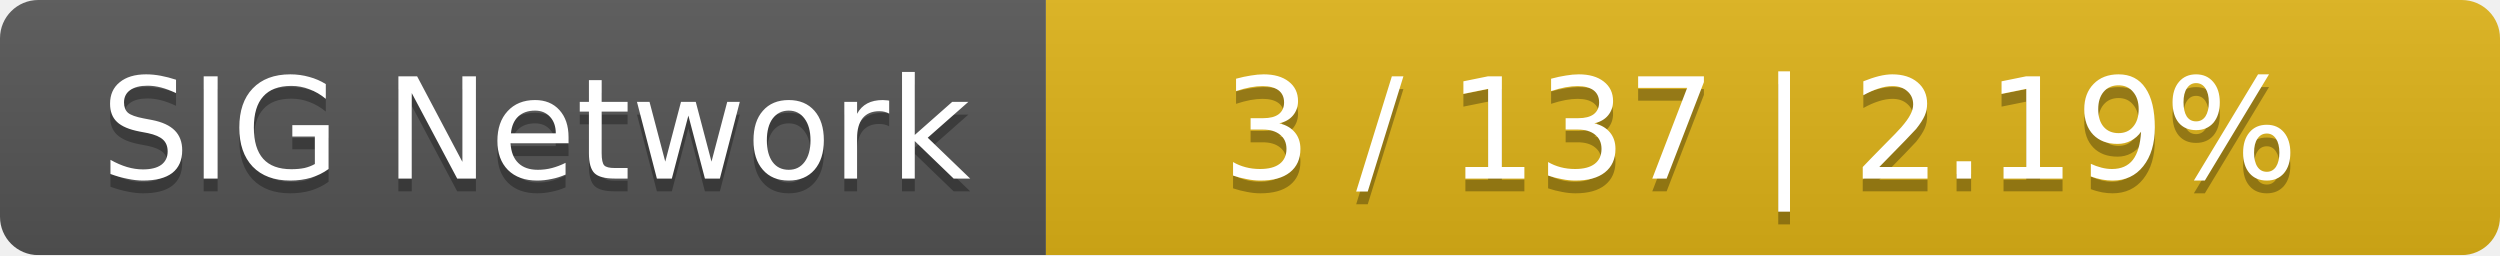
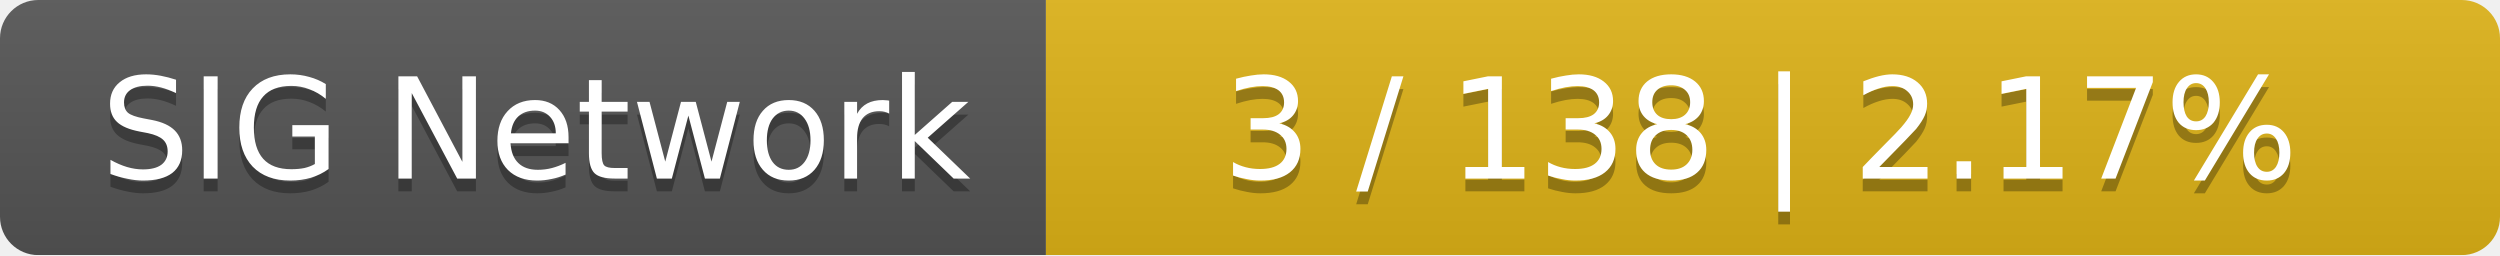
<svg xmlns="http://www.w3.org/2000/svg" width="196" height="20">
  <linearGradient id="smooth" x2="0" y2="100%">
    <stop offset="0" stop-color="#bbb" stop-opacity=".1" />
    <stop offset="1" stop-opacity=".1" />
  </linearGradient>
  <mask id="round">
    <rect width="196" height="20" rx="3" fill="#fff" />
  </mask>
  <g mask="url(#round)">
    <rect width="82" height="20" fill="#555" />
    <rect x="82" width="114" height="20" fill="#dfb317" />
    <rect width="196" height="20" fill="url(#smooth)" />
  </g>
  <g fill="#fff" text-anchor="middle" font-family="DejaVu Sans,Verdana,Geneva,sans-serif" font-size="11">
    <text x="42" y="15" fill="#010101" fill-opacity=".3">SIG Network</text>
    <text x="42" y="14">SIG Network</text>
-     <text x="138" y="15" fill="#010101" fill-opacity=".3">3 / 137    |    2.19%</text>
-     <text x="138" y="14">3 / 137    |    2.19%</text>
+     <text x="138" y="15" fill="#010101" fill-opacity=".3">3 / 138    |    2.17%</text>
+     <text x="138" y="14">3 / 138    |    2.17%</text>
  </g>
</svg>
